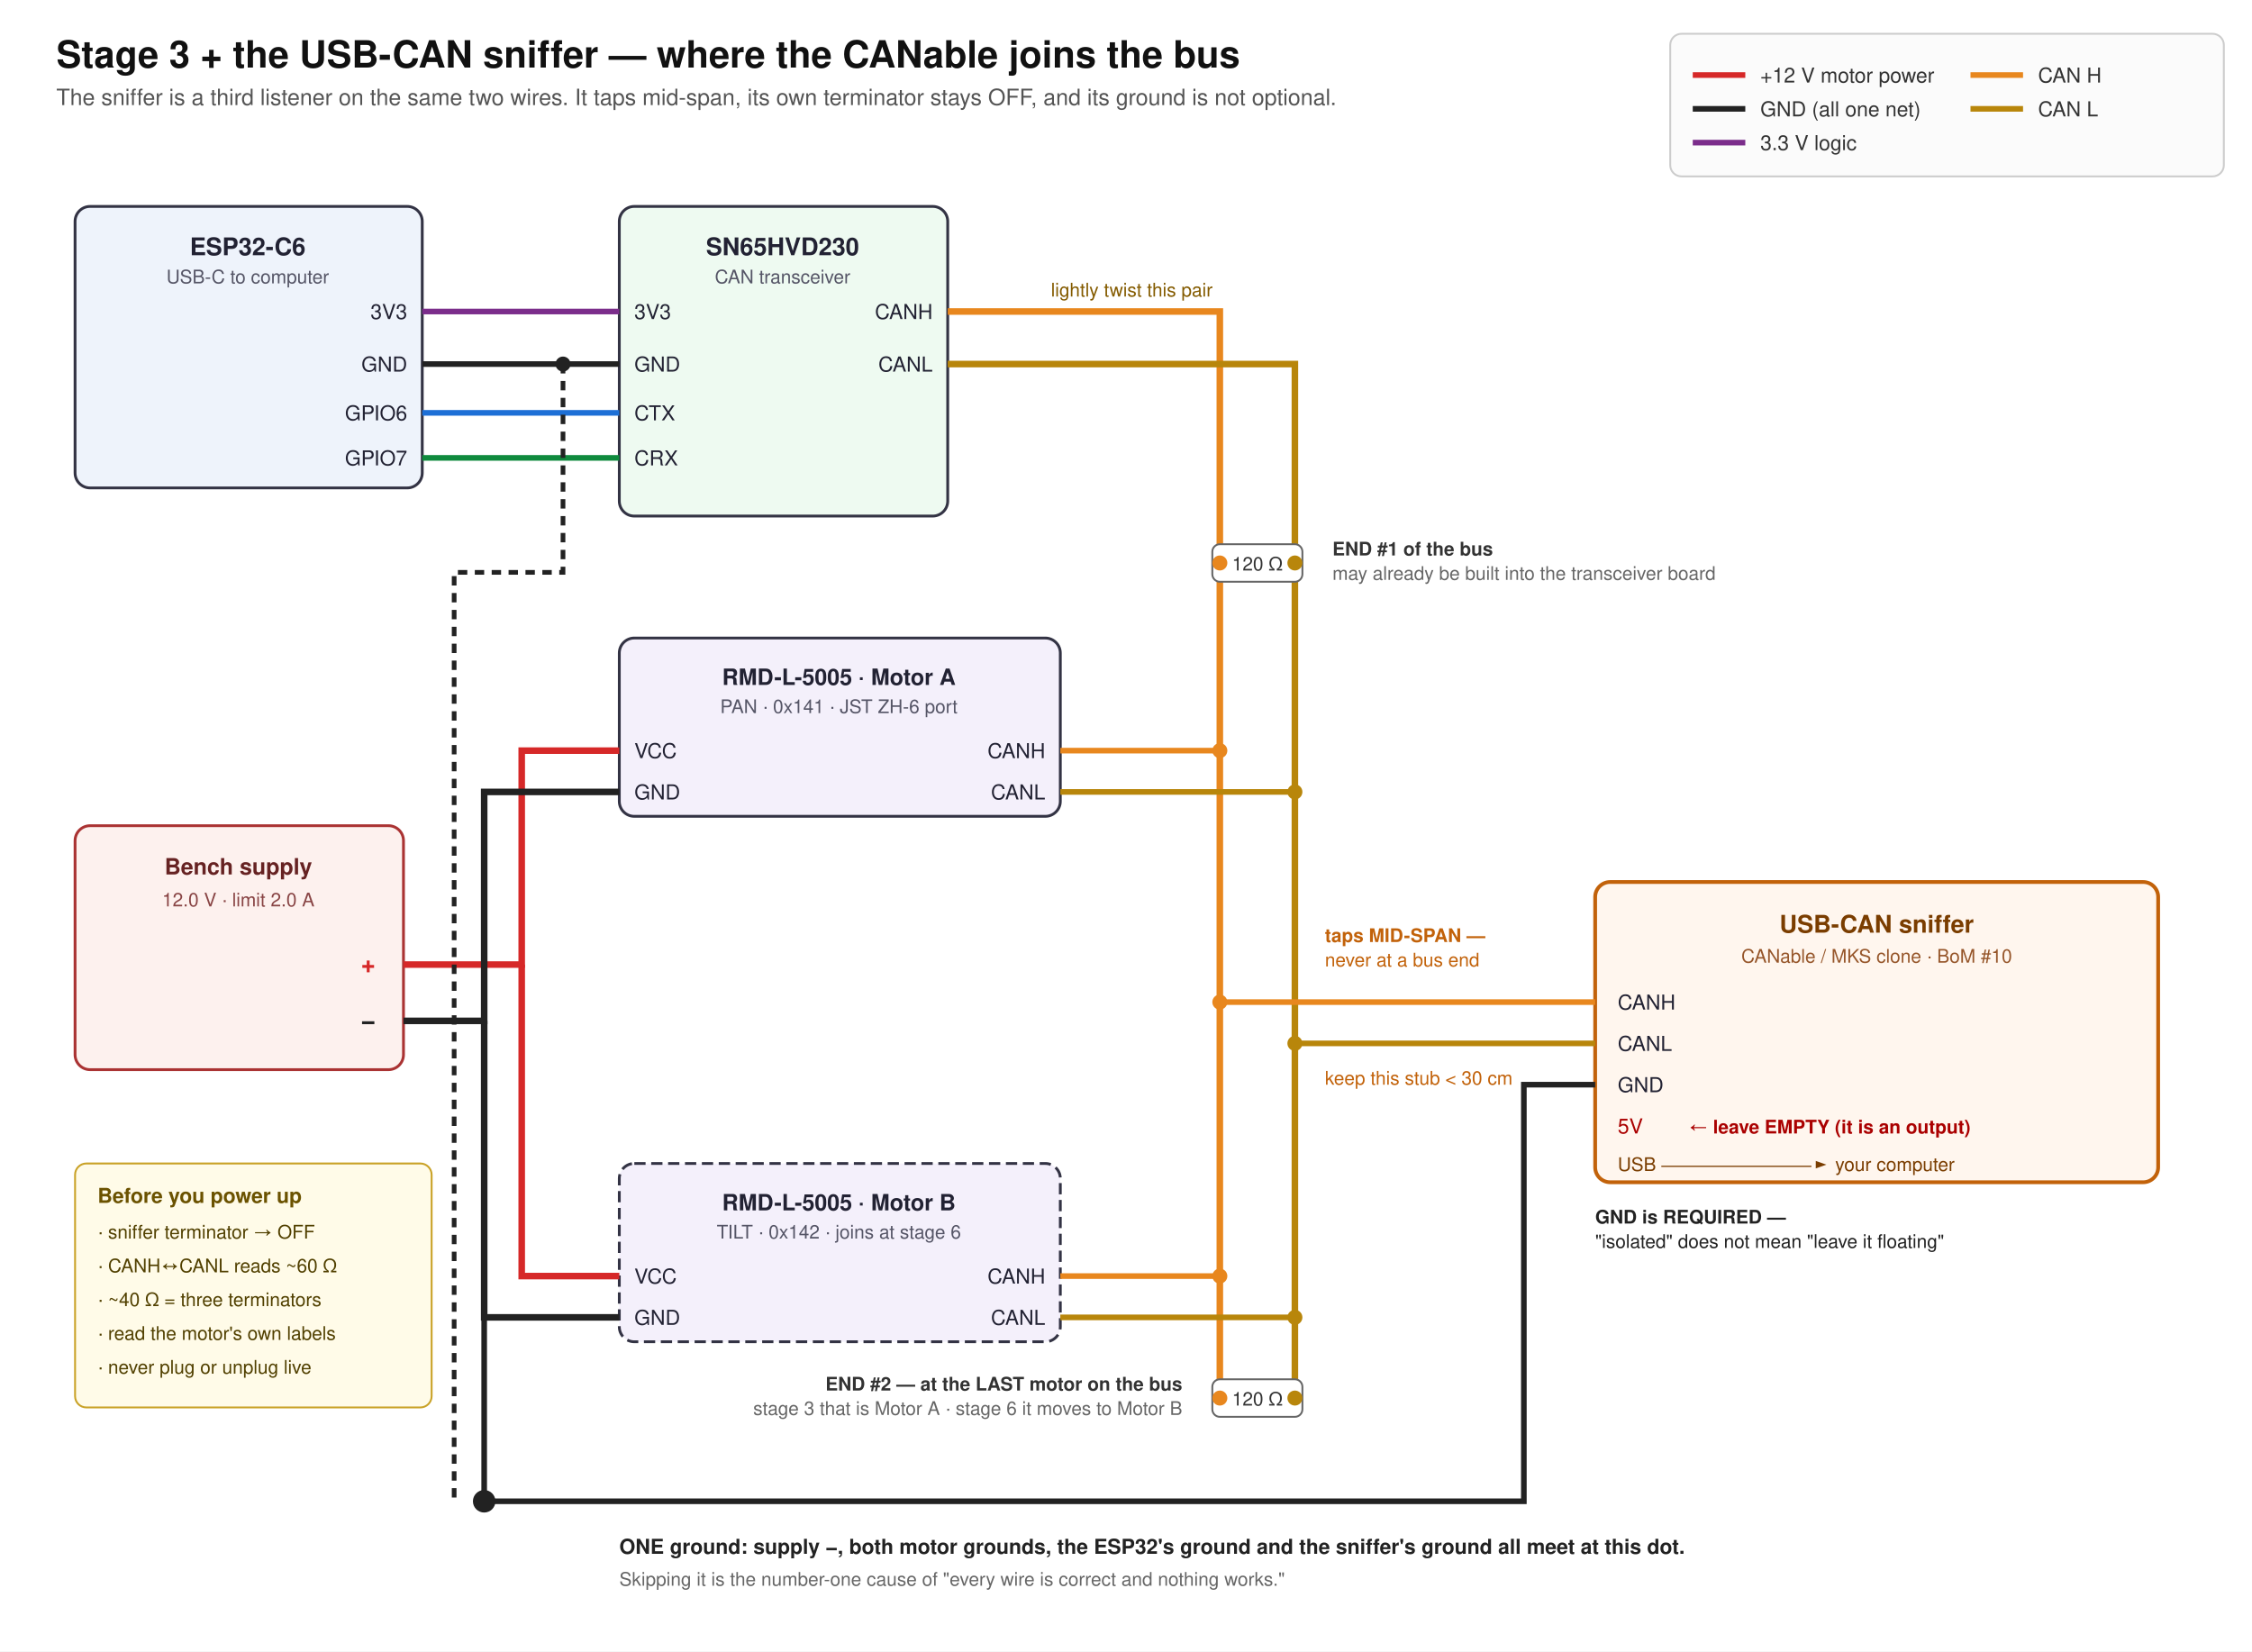
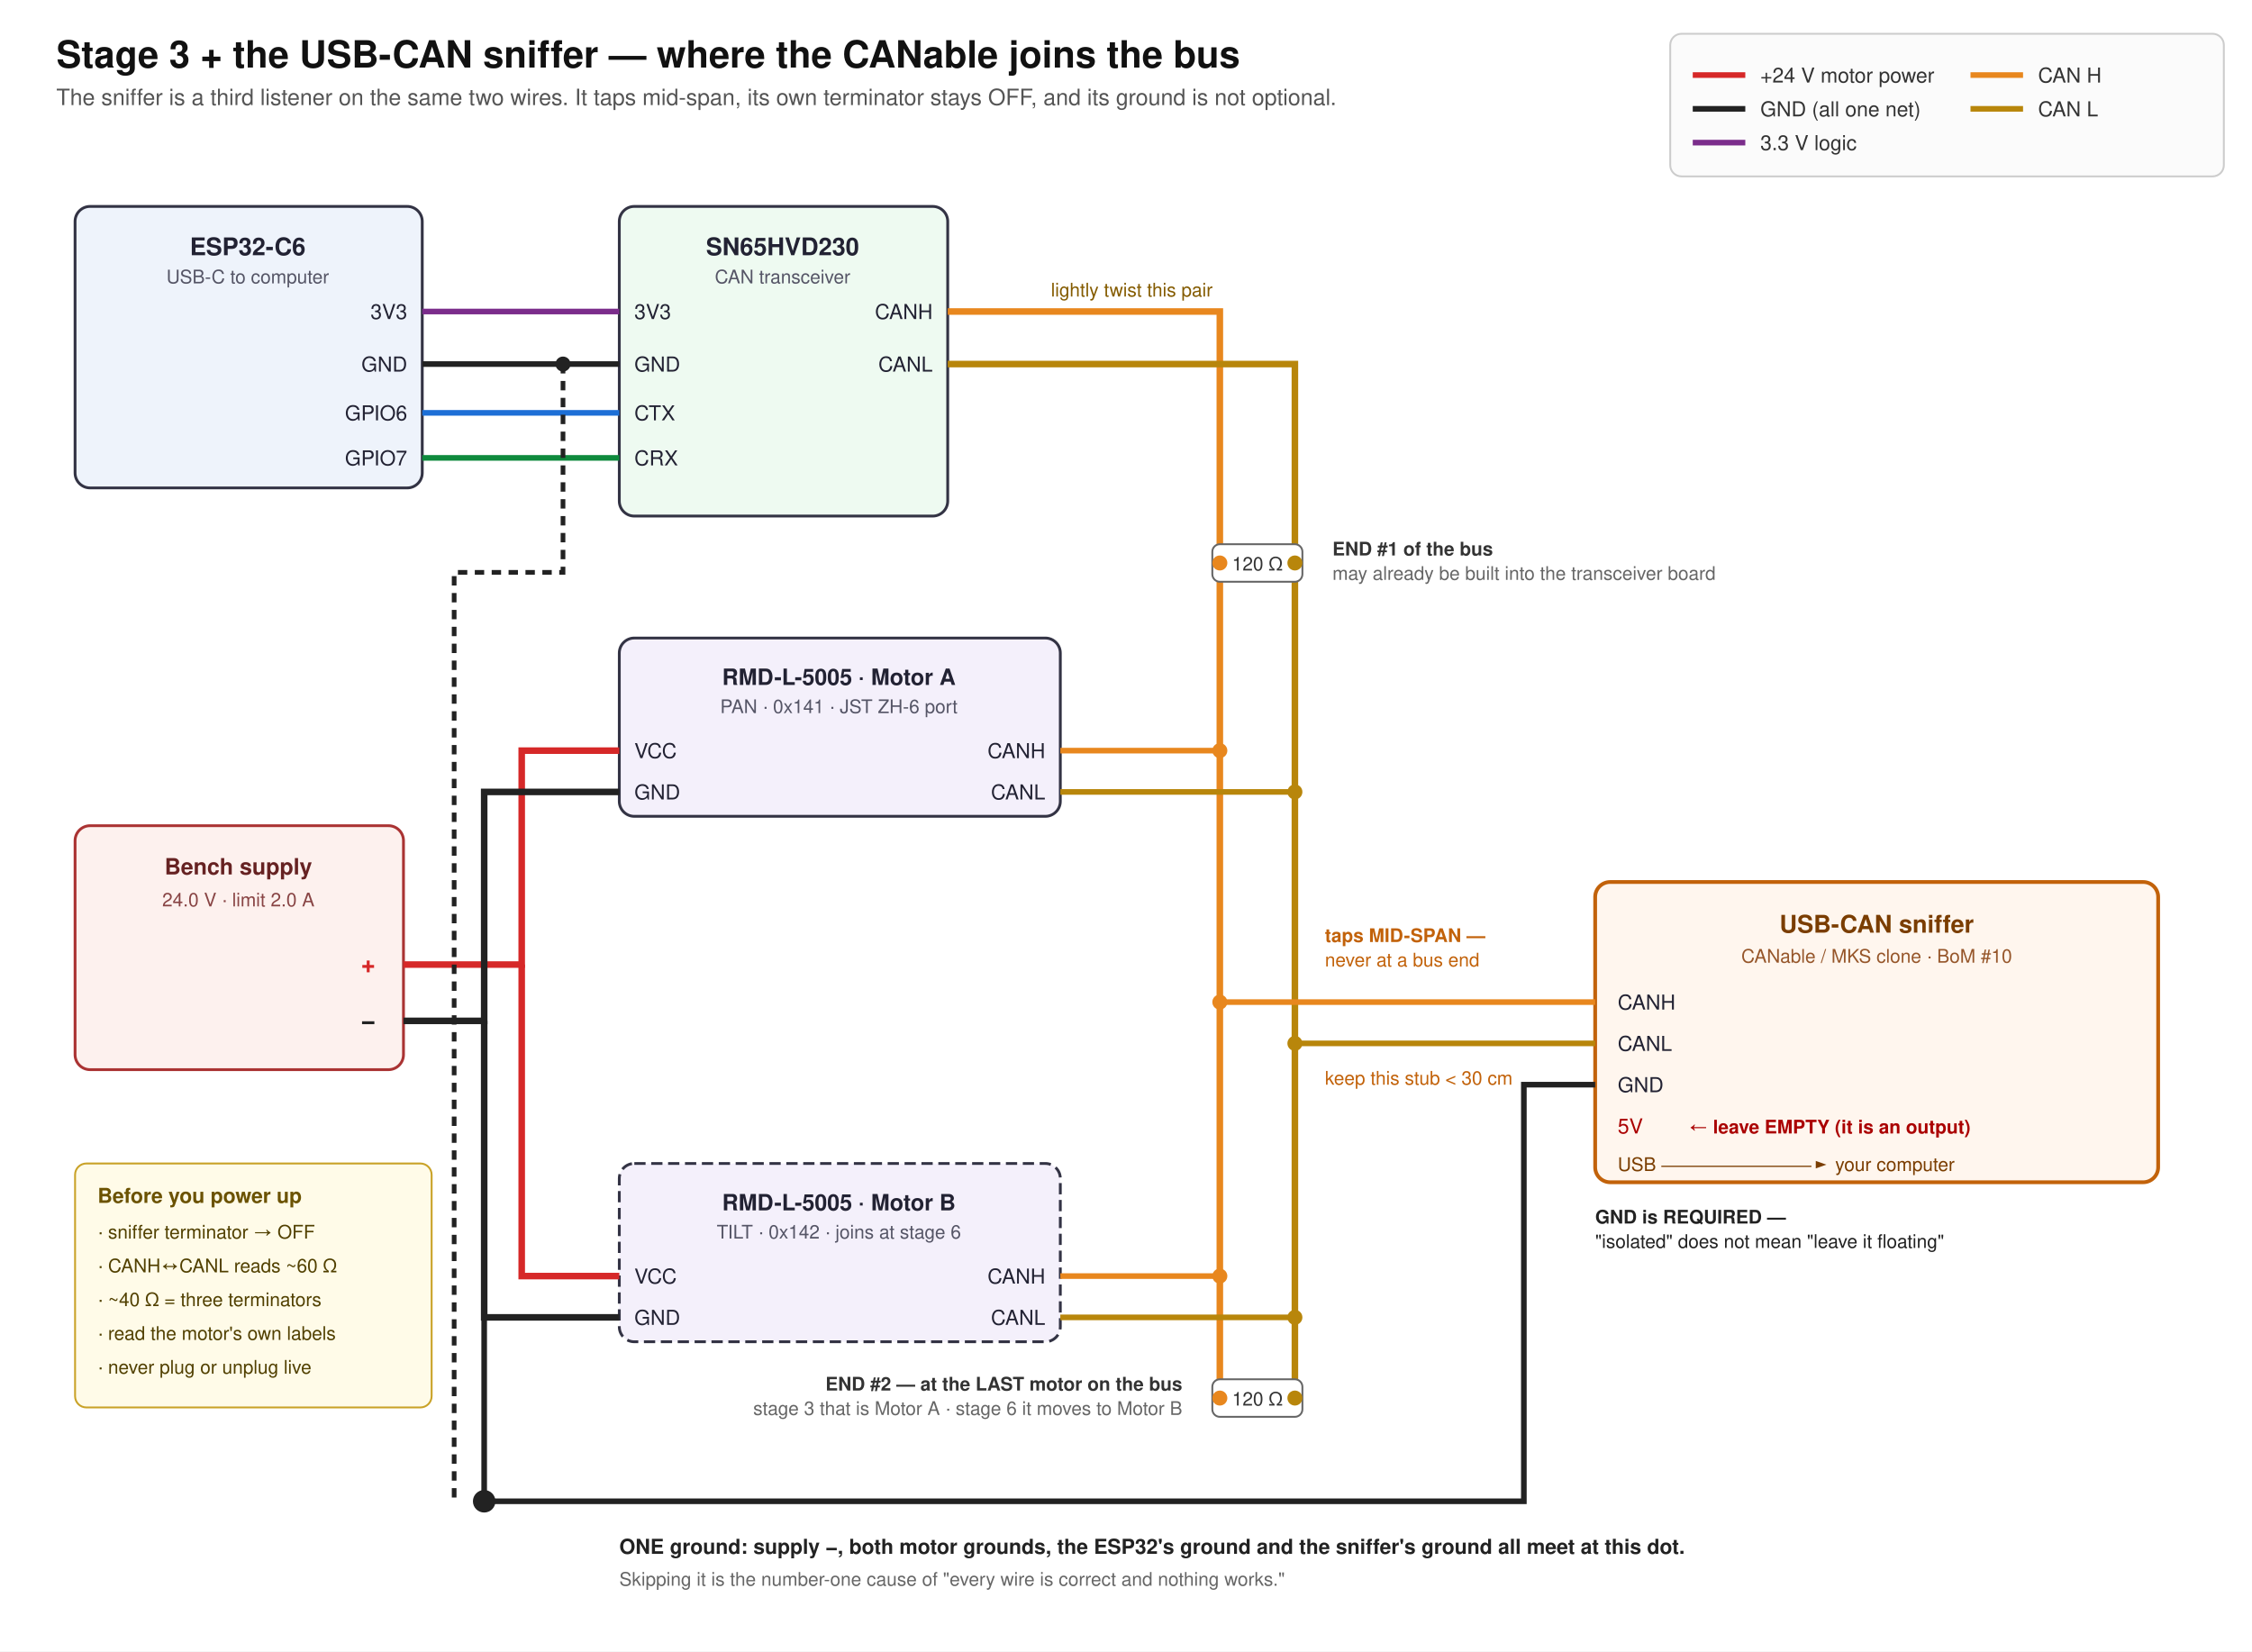
<svg xmlns="http://www.w3.org/2000/svg" viewBox="0 0 1200 880" font-family="Helvetica, Arial, sans-serif">
  <rect x="0" y="0" width="1200" height="880" fill="#ffffff" />
  <text x="30" y="36" font-size="20" font-weight="bold" fill="#111">Stage 3 + the USB-CAN sniffer — where the CANable joins the bus</text>
  <text x="30" y="56" font-size="12" fill="#555">The sniffer is a third listener on the same two wires. It taps mid-span, its own terminator stays OFF, and its ground is not optional.</text>
  <g font-size="11" fill="#333">
    <rect x="890" y="18" width="295" height="76" fill="#fbfbfb" stroke="#ccc" rx="6" />
    <line x1="902" y1="40" x2="930" y2="40" stroke="#d62828" stroke-width="3" />
-     <text x="938" y="44">+12 V motor power</text>
+     <text x="938" y="44">+24 V motor power</text>
    <line x1="902" y1="58" x2="930" y2="58" stroke="#222" stroke-width="3" />
    <text x="938" y="62">GND (all one net)</text>
    <line x1="902" y1="76" x2="930" y2="76" stroke="#7b2d8b" stroke-width="3" />
    <text x="938" y="80">3.3 V logic</text>
    <line x1="1050" y1="40" x2="1078" y2="40" stroke="#e8871e" stroke-width="3" />
    <text x="1086" y="44">CAN H</text>
    <line x1="1050" y1="58" x2="1078" y2="58" stroke="#b8860b" stroke-width="3" />
    <text x="1086" y="62">CAN L</text>
  </g>
  <rect x="40" y="110" width="185" height="150" fill="#eef3fb" stroke="#334" stroke-width="1.5" rx="8" />
  <text x="132" y="136" font-size="13" font-weight="bold" text-anchor="middle" fill="#223">ESP32-C6</text>
  <text x="132" y="151" font-size="10" text-anchor="middle" fill="#556">USB-C to computer</text>
  <g font-size="11" fill="#223" text-anchor="end">
    <text x="217" y="170">3V3</text>
    <text x="217" y="198">GND</text>
    <text x="217" y="224">GPIO6</text>
    <text x="217" y="248">GPIO7</text>
  </g>
  <rect x="330" y="110" width="175" height="165" fill="#eefaf1" stroke="#334" stroke-width="1.5" rx="8" />
  <text x="417" y="136" font-size="13" font-weight="bold" text-anchor="middle" fill="#223">SN65HVD230</text>
  <text x="417" y="151" font-size="10" text-anchor="middle" fill="#556">CAN transceiver</text>
  <g font-size="11" fill="#223">
    <text x="338" y="170">3V3</text>
    <text x="338" y="198">GND</text>
    <text x="338" y="224">CTX</text>
    <text x="338" y="248">CRX</text>
  </g>
  <g font-size="11" fill="#223" text-anchor="end">
    <text x="497" y="170">CANH</text>
    <text x="497" y="198">CANL</text>
  </g>
  <line x1="225" y1="166" x2="330" y2="166" stroke="#7b2d8b" stroke-width="3" />
  <line x1="225" y1="194" x2="330" y2="194" stroke="#222" stroke-width="3" />
  <line x1="225" y1="220" x2="330" y2="220" stroke="#1d6fd6" stroke-width="3" />
  <line x1="225" y1="244" x2="330" y2="244" stroke="#0f8a3d" stroke-width="3" />
  <path d="M 505 166 L 650 166 L 650 745" fill="none" stroke="#e8871e" stroke-width="3.5" />
  <path d="M 505 194 L 690 194 L 690 745" fill="none" stroke="#b8860b" stroke-width="3.5" />
  <text x="560" y="158" font-size="10" fill="#845b00">lightly twist this pair</text>
  <line x1="650" y1="300" x2="690" y2="300" stroke="#555" stroke-width="2" />
  <rect x="646" y="290" width="48" height="20" fill="#fff" stroke="#666" rx="4" />
  <text x="670" y="304" font-size="10" text-anchor="middle" fill="#333">120 Ω</text>
  <circle cx="650" cy="300" r="4" fill="#e8871e" />
  <circle cx="690" cy="300" r="4" fill="#b8860b" />
  <text x="710" y="296" font-size="10" font-weight="bold" fill="#333">END #1 of the bus</text>
  <text x="710" y="309" font-size="10" fill="#666">may already be built into the transceiver board</text>
  <rect x="330" y="340" width="235" height="95" fill="#f4f0fb" stroke="#334" stroke-width="1.5" rx="8" />
  <text x="447" y="365" font-size="12" font-weight="bold" text-anchor="middle" fill="#223">RMD-L-5005 · Motor A</text>
  <text x="447" y="380" font-size="10" text-anchor="middle" fill="#556">PAN · 0x141 · JST ZH-6 port</text>
  <g font-size="11" fill="#223">
    <text x="338" y="404">VCC</text>
    <text x="338" y="426">GND</text>
  </g>
  <g font-size="11" fill="#223" text-anchor="end">
    <text x="557" y="404">CANH</text>
    <text x="557" y="426">CANL</text>
  </g>
  <line x1="565" y1="400" x2="650" y2="400" stroke="#e8871e" stroke-width="3" />
  <line x1="565" y1="422" x2="690" y2="422" stroke="#b8860b" stroke-width="3" />
  <circle cx="650" cy="400" r="4" fill="#e8871e" />
  <circle cx="690" cy="422" r="4" fill="#b8860b" />
  <rect x="850" y="470" width="300" height="160" fill="#fff6ee" stroke="#c2620a" stroke-width="2" rx="8" />
  <text x="1000" y="497" font-size="13" font-weight="bold" text-anchor="middle" fill="#7a3d00">USB-CAN sniffer</text>
  <text x="1000" y="513" font-size="10" text-anchor="middle" fill="#96562a">CANable / MKS clone · BoM #10</text>
  <g font-size="11" fill="#223">
    <text x="862" y="538">CANH</text>
    <text x="862" y="560">CANL</text>
    <text x="862" y="582">GND</text>
    <text x="862" y="604" fill="#a00">5V</text>
  </g>
  <text x="900" y="604" font-size="10" fill="#a00" font-weight="bold">← leave EMPTY (it is an output)</text>
  <text x="862" y="624" font-size="10" fill="#7a3d00">USB ────────► your computer</text>
  <line x1="650" y1="534" x2="850" y2="534" stroke="#e8871e" stroke-width="3" />
  <line x1="690" y1="556" x2="850" y2="556" stroke="#b8860b" stroke-width="3" />
  <circle cx="650" cy="534" r="4" fill="#e8871e" />
  <circle cx="690" cy="556" r="4" fill="#b8860b" />
  <text x="706" y="502" font-size="10" font-weight="bold" fill="#c2620a">taps MID-SPAN —</text>
  <text x="706" y="515" font-size="10" fill="#c2620a">never at a bus end</text>
  <text x="706" y="578" font-size="10" fill="#c2620a">keep this stub &lt; 30 cm</text>
  <path d="M 850 578 L 812 578 L 812 800 L 258 800" fill="none" stroke="#222" stroke-width="3" />
  <text x="850" y="652" font-size="10" font-weight="bold" fill="#222">GND is REQUIRED —</text>
  <text x="850" y="665" font-size="10" fill="#222">"isolated" does not mean "leave it floating"</text>
  <rect x="330" y="620" width="235" height="95" fill="#f4f0fb" stroke="#334" stroke-width="1.5" rx="8" stroke-dasharray="6 3" />
  <text x="447" y="645" font-size="12" font-weight="bold" text-anchor="middle" fill="#223">RMD-L-5005 · Motor B</text>
  <text x="447" y="660" font-size="10" text-anchor="middle" fill="#556">TILT · 0x142 · joins at stage 6</text>
  <g font-size="11" fill="#223">
    <text x="338" y="684">VCC</text>
    <text x="338" y="706">GND</text>
  </g>
  <g font-size="11" fill="#223" text-anchor="end">
    <text x="557" y="684">CANH</text>
    <text x="557" y="706">CANL</text>
  </g>
  <line x1="565" y1="680" x2="650" y2="680" stroke="#e8871e" stroke-width="3" />
  <line x1="565" y1="702" x2="690" y2="702" stroke="#b8860b" stroke-width="3" />
  <circle cx="650" cy="680" r="4" fill="#e8871e" />
  <circle cx="690" cy="702" r="4" fill="#b8860b" />
  <line x1="650" y1="745" x2="690" y2="745" stroke="#555" stroke-width="2" />
  <rect x="646" y="735" width="48" height="20" fill="#fff" stroke="#666" rx="4" />
  <text x="670" y="749" font-size="10" text-anchor="middle" fill="#333">120 Ω</text>
  <circle cx="650" cy="745" r="4" fill="#e8871e" />
  <circle cx="690" cy="745" r="4" fill="#b8860b" />
  <text x="630" y="741" font-size="10" font-weight="bold" text-anchor="end" fill="#333">END #2 — at the LAST motor on the bus</text>
  <text x="630" y="754" font-size="10" text-anchor="end" fill="#666">stage 3 that is Motor A · stage 6 it moves to Motor B</text>
  <rect x="40" y="440" width="175" height="130" fill="#fdf1ee" stroke="#a33" stroke-width="1.5" rx="8" />
  <text x="127" y="466" font-size="12" font-weight="bold" text-anchor="middle" fill="#622">Bench supply</text>
-   <text x="127" y="483" font-size="10" text-anchor="middle" fill="#844">12.0 V · limit 2.0 A</text>
+   <text x="127" y="483" font-size="10" text-anchor="middle" fill="#844">24.0 V · limit 2.0 A</text>
  <g font-size="13" font-weight="bold" text-anchor="end">
    <text x="200" y="518" fill="#d62828">+</text>
    <text x="200" y="548" fill="#222">−</text>
  </g>
  <path d="M 215 514 L 278 514 L 278 400 L 330 400" fill="none" stroke="#d62828" stroke-width="3.5" />
  <path d="M 278 514 L 278 680 L 330 680" fill="none" stroke="#d62828" stroke-width="3.5" />
  <path d="M 215 544 L 258 544 L 258 422 L 330 422" fill="none" stroke="#222" stroke-width="3.5" />
  <path d="M 258 544 L 258 702 L 330 702" fill="none" stroke="#222" stroke-width="3.5" />
  <path d="M 258 544 L 258 800" fill="none" stroke="#222" stroke-width="3" />
  <circle cx="258" cy="800" r="6" fill="#222" />
  <path d="M 300 194 L 300 305 L 242 305 L 242 800" fill="none" stroke="#222" stroke-width="2.5" stroke-dasharray="5 4" />
  <circle cx="300" cy="194" r="4" fill="#222" />
  <text x="330" y="828" font-size="11" font-weight="bold" fill="#222">ONE ground: supply −, both motor grounds, the ESP32's ground and the sniffer's ground all meet at this dot.</text>
  <text x="330" y="845" font-size="10" fill="#666">Skipping it is the number-one cause of "every wire is correct and nothing works."</text>
  <rect x="40" y="620" width="190" height="130" fill="#fffbe8" stroke="#c9a227" rx="6" />
  <text x="52" y="641" font-size="11" font-weight="bold" fill="#6b5200">Before you power up</text>
  <g font-size="10" fill="#514000">
    <text x="52" y="660">· sniffer terminator → OFF</text>
    <text x="52" y="678">· CANH↔CANL reads ~60 Ω</text>
    <text x="52" y="696">· ~40 Ω = three terminators</text>
    <text x="52" y="714">· read the motor's own labels</text>
    <text x="52" y="732">· never plug or unplug live</text>
  </g>
</svg>
